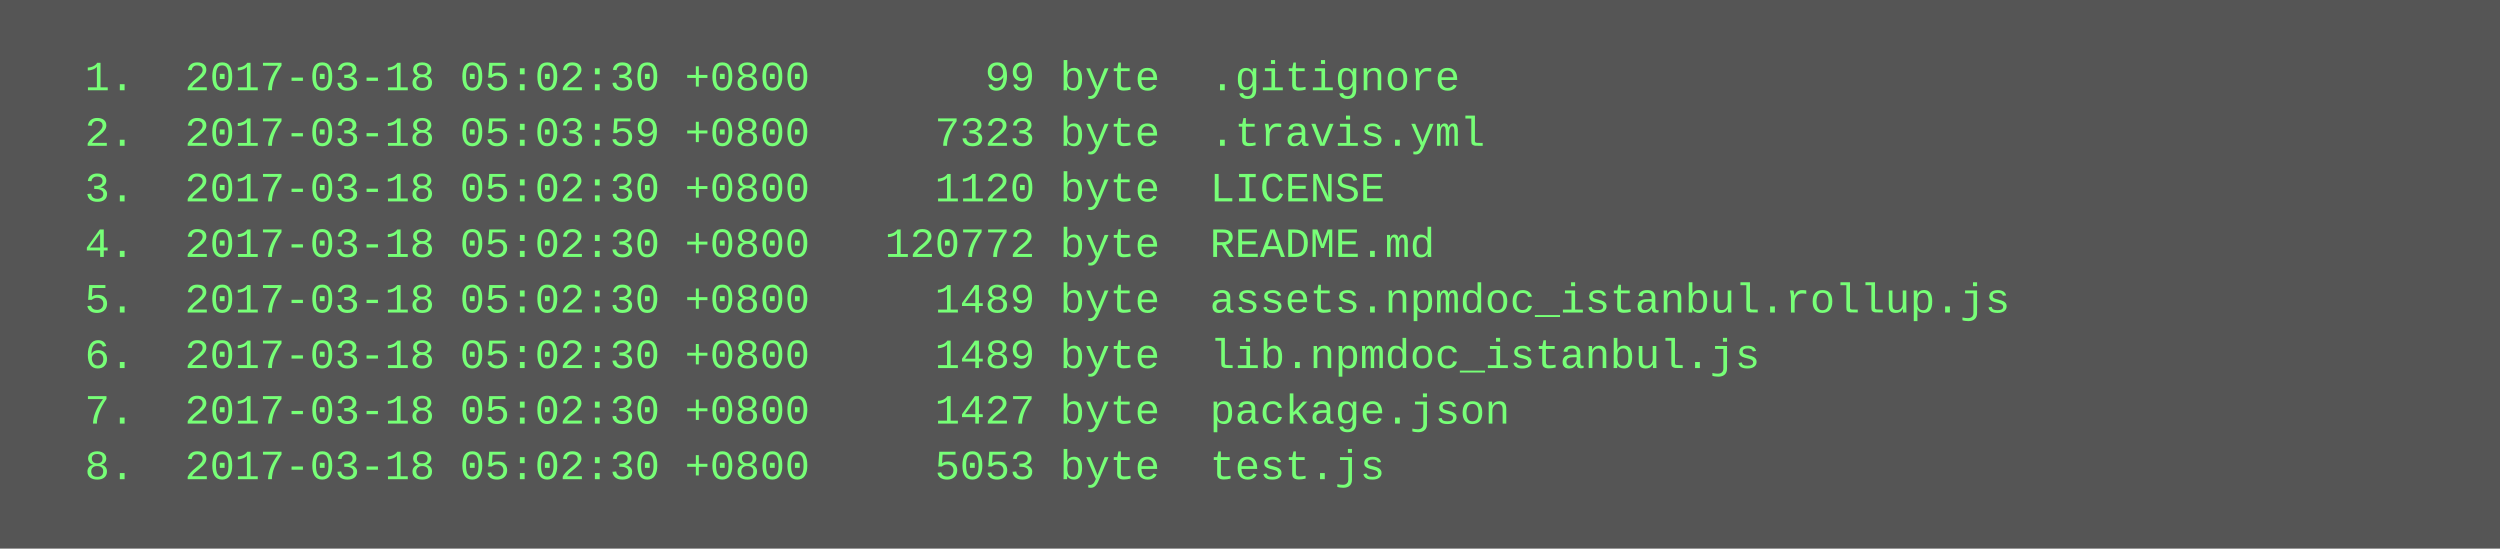
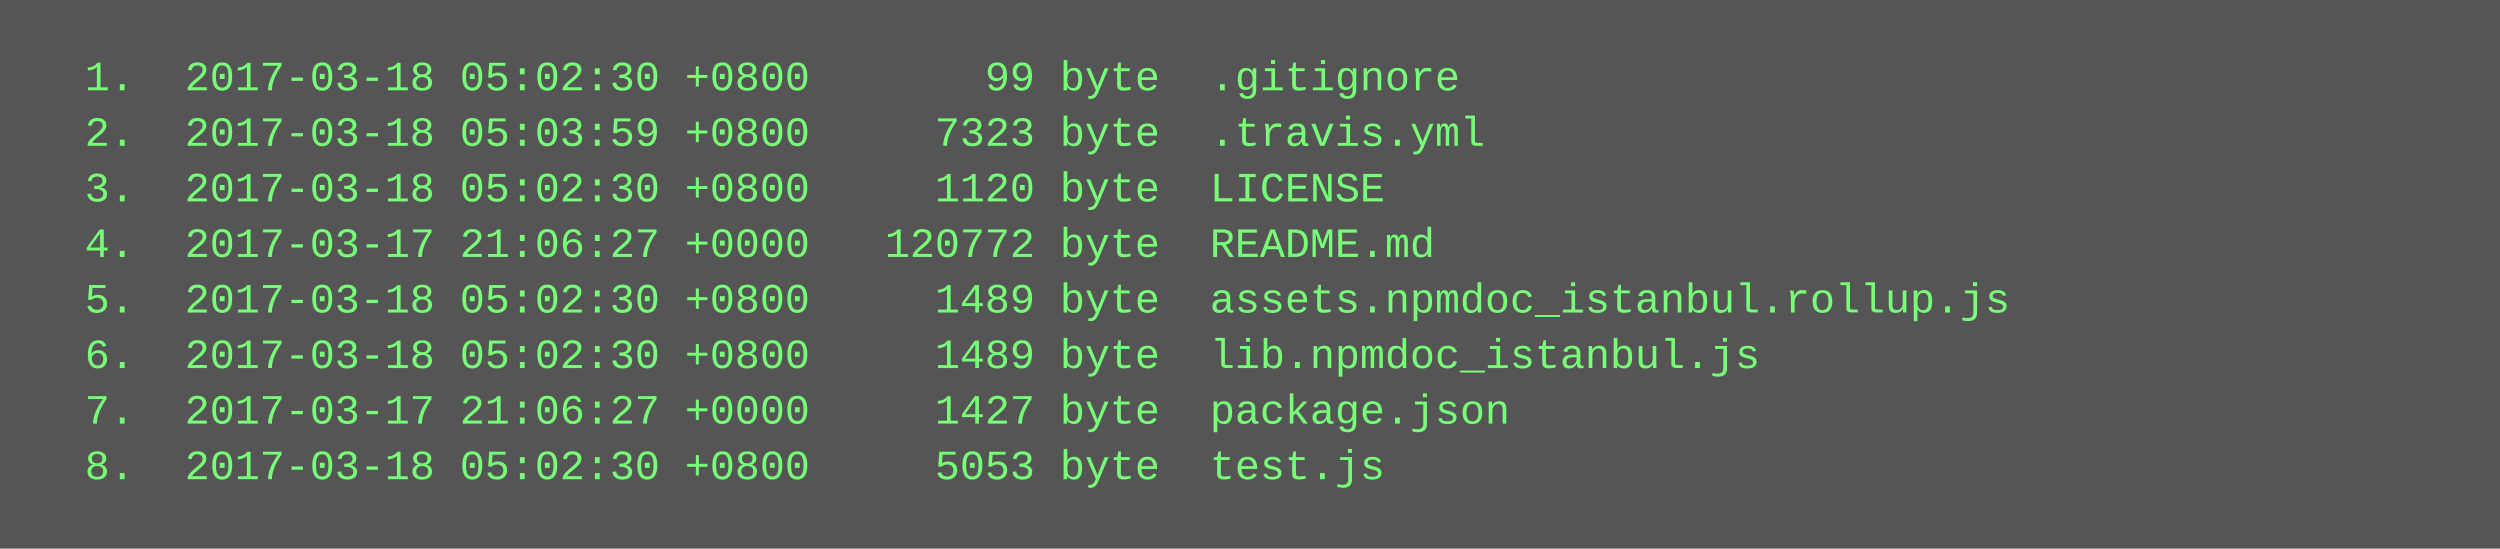
<svg xmlns="http://www.w3.org/2000/svg" height="158" width="720">
  <rect height="158" fill="#555" width="720" />
  <text fill="#7f7" font-family="Courier New" font-size="12" xml:space="preserve">
    <tspan x="10" y="26">  1.  2017-03-18 05:02:30 +0800       99 byte  .gitignore</tspan>
    <tspan x="10" y="42">  2.  2017-03-18 05:03:59 +0800     7323 byte  .travis.yml</tspan>
    <tspan x="10" y="58">  3.  2017-03-18 05:02:30 +0800     1120 byte  LICENSE</tspan>
-     <tspan x="10" y="74">  4.  2017-03-18 05:02:30 +0800   120772 byte  README.md</tspan>
+     <tspan x="10" y="74">  4.  2017-03-17 21:06:27 +0000   120772 byte  README.md</tspan>
    <tspan x="10" y="90">  5.  2017-03-18 05:02:30 +0800     1489 byte  assets.npmdoc_istanbul.rollup.js</tspan>
    <tspan x="10" y="106">  6.  2017-03-18 05:02:30 +0800     1489 byte  lib.npmdoc_istanbul.js</tspan>
-     <tspan x="10" y="122">  7.  2017-03-18 05:02:30 +0800     1427 byte  package.json</tspan>
+     <tspan x="10" y="122">  7.  2017-03-17 21:06:27 +0000     1427 byte  package.json</tspan>
    <tspan x="10" y="138">  8.  2017-03-18 05:02:30 +0800     5053 byte  test.js</tspan>
  </text>
</svg>
